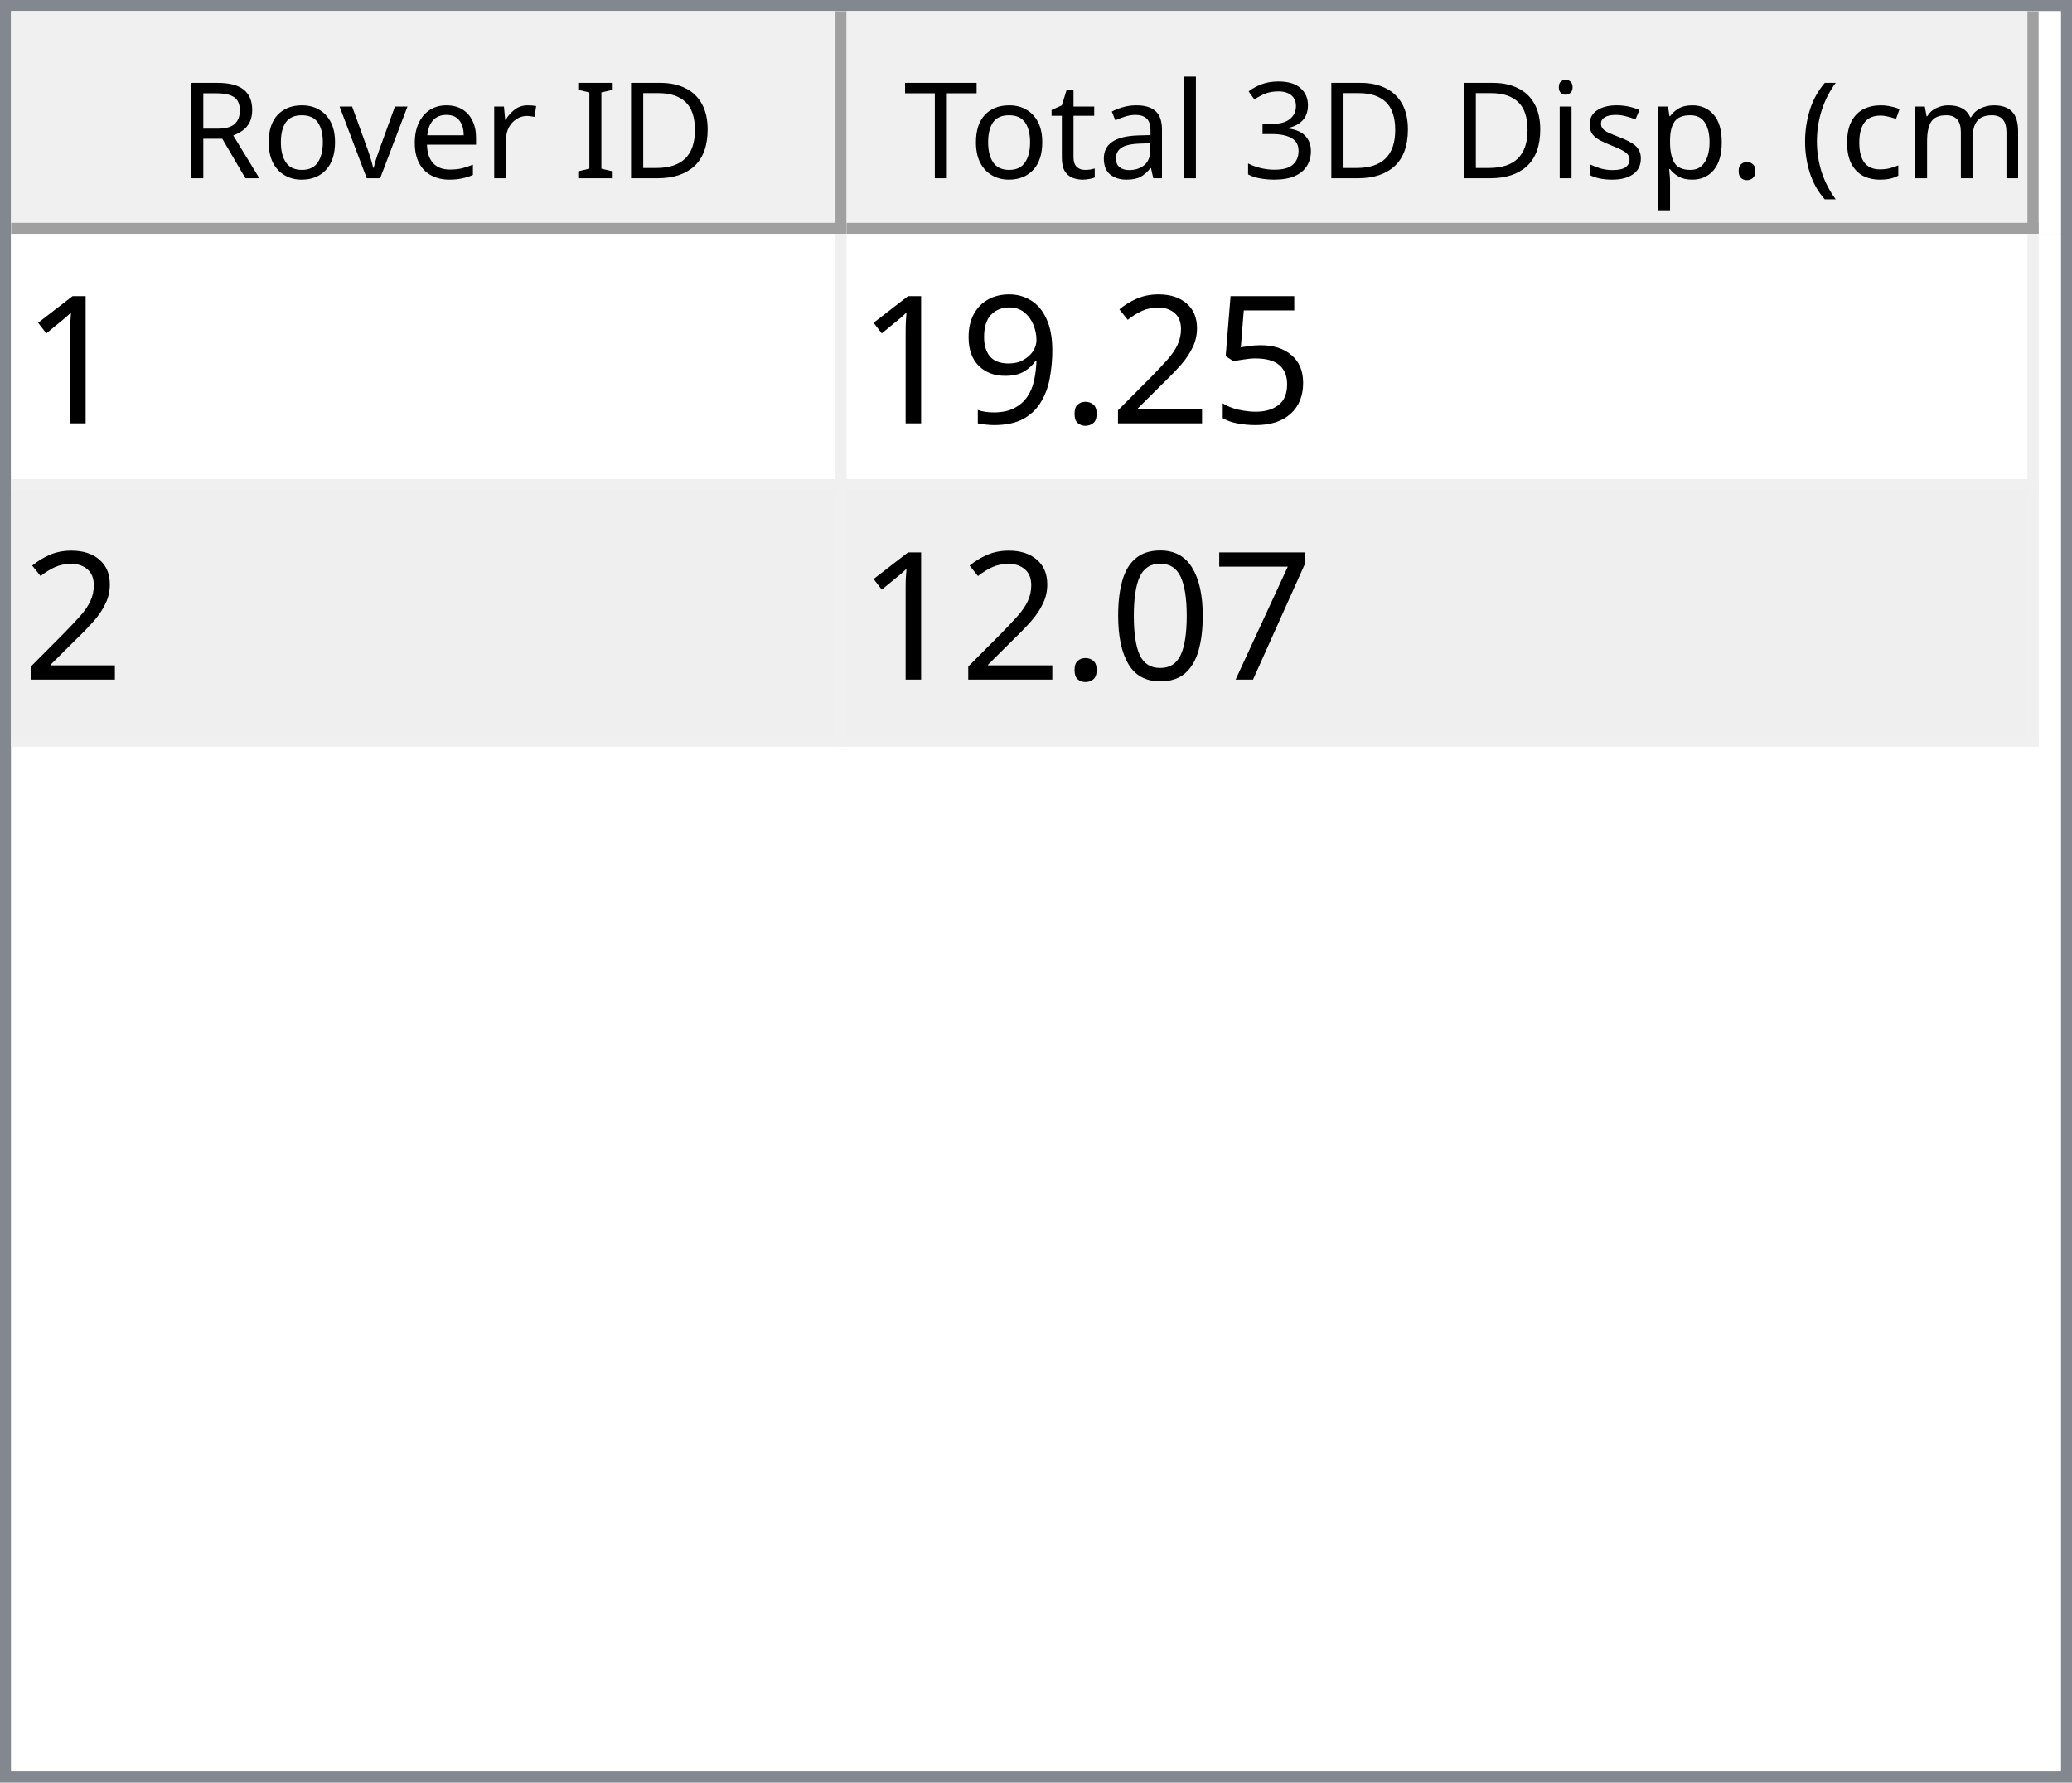
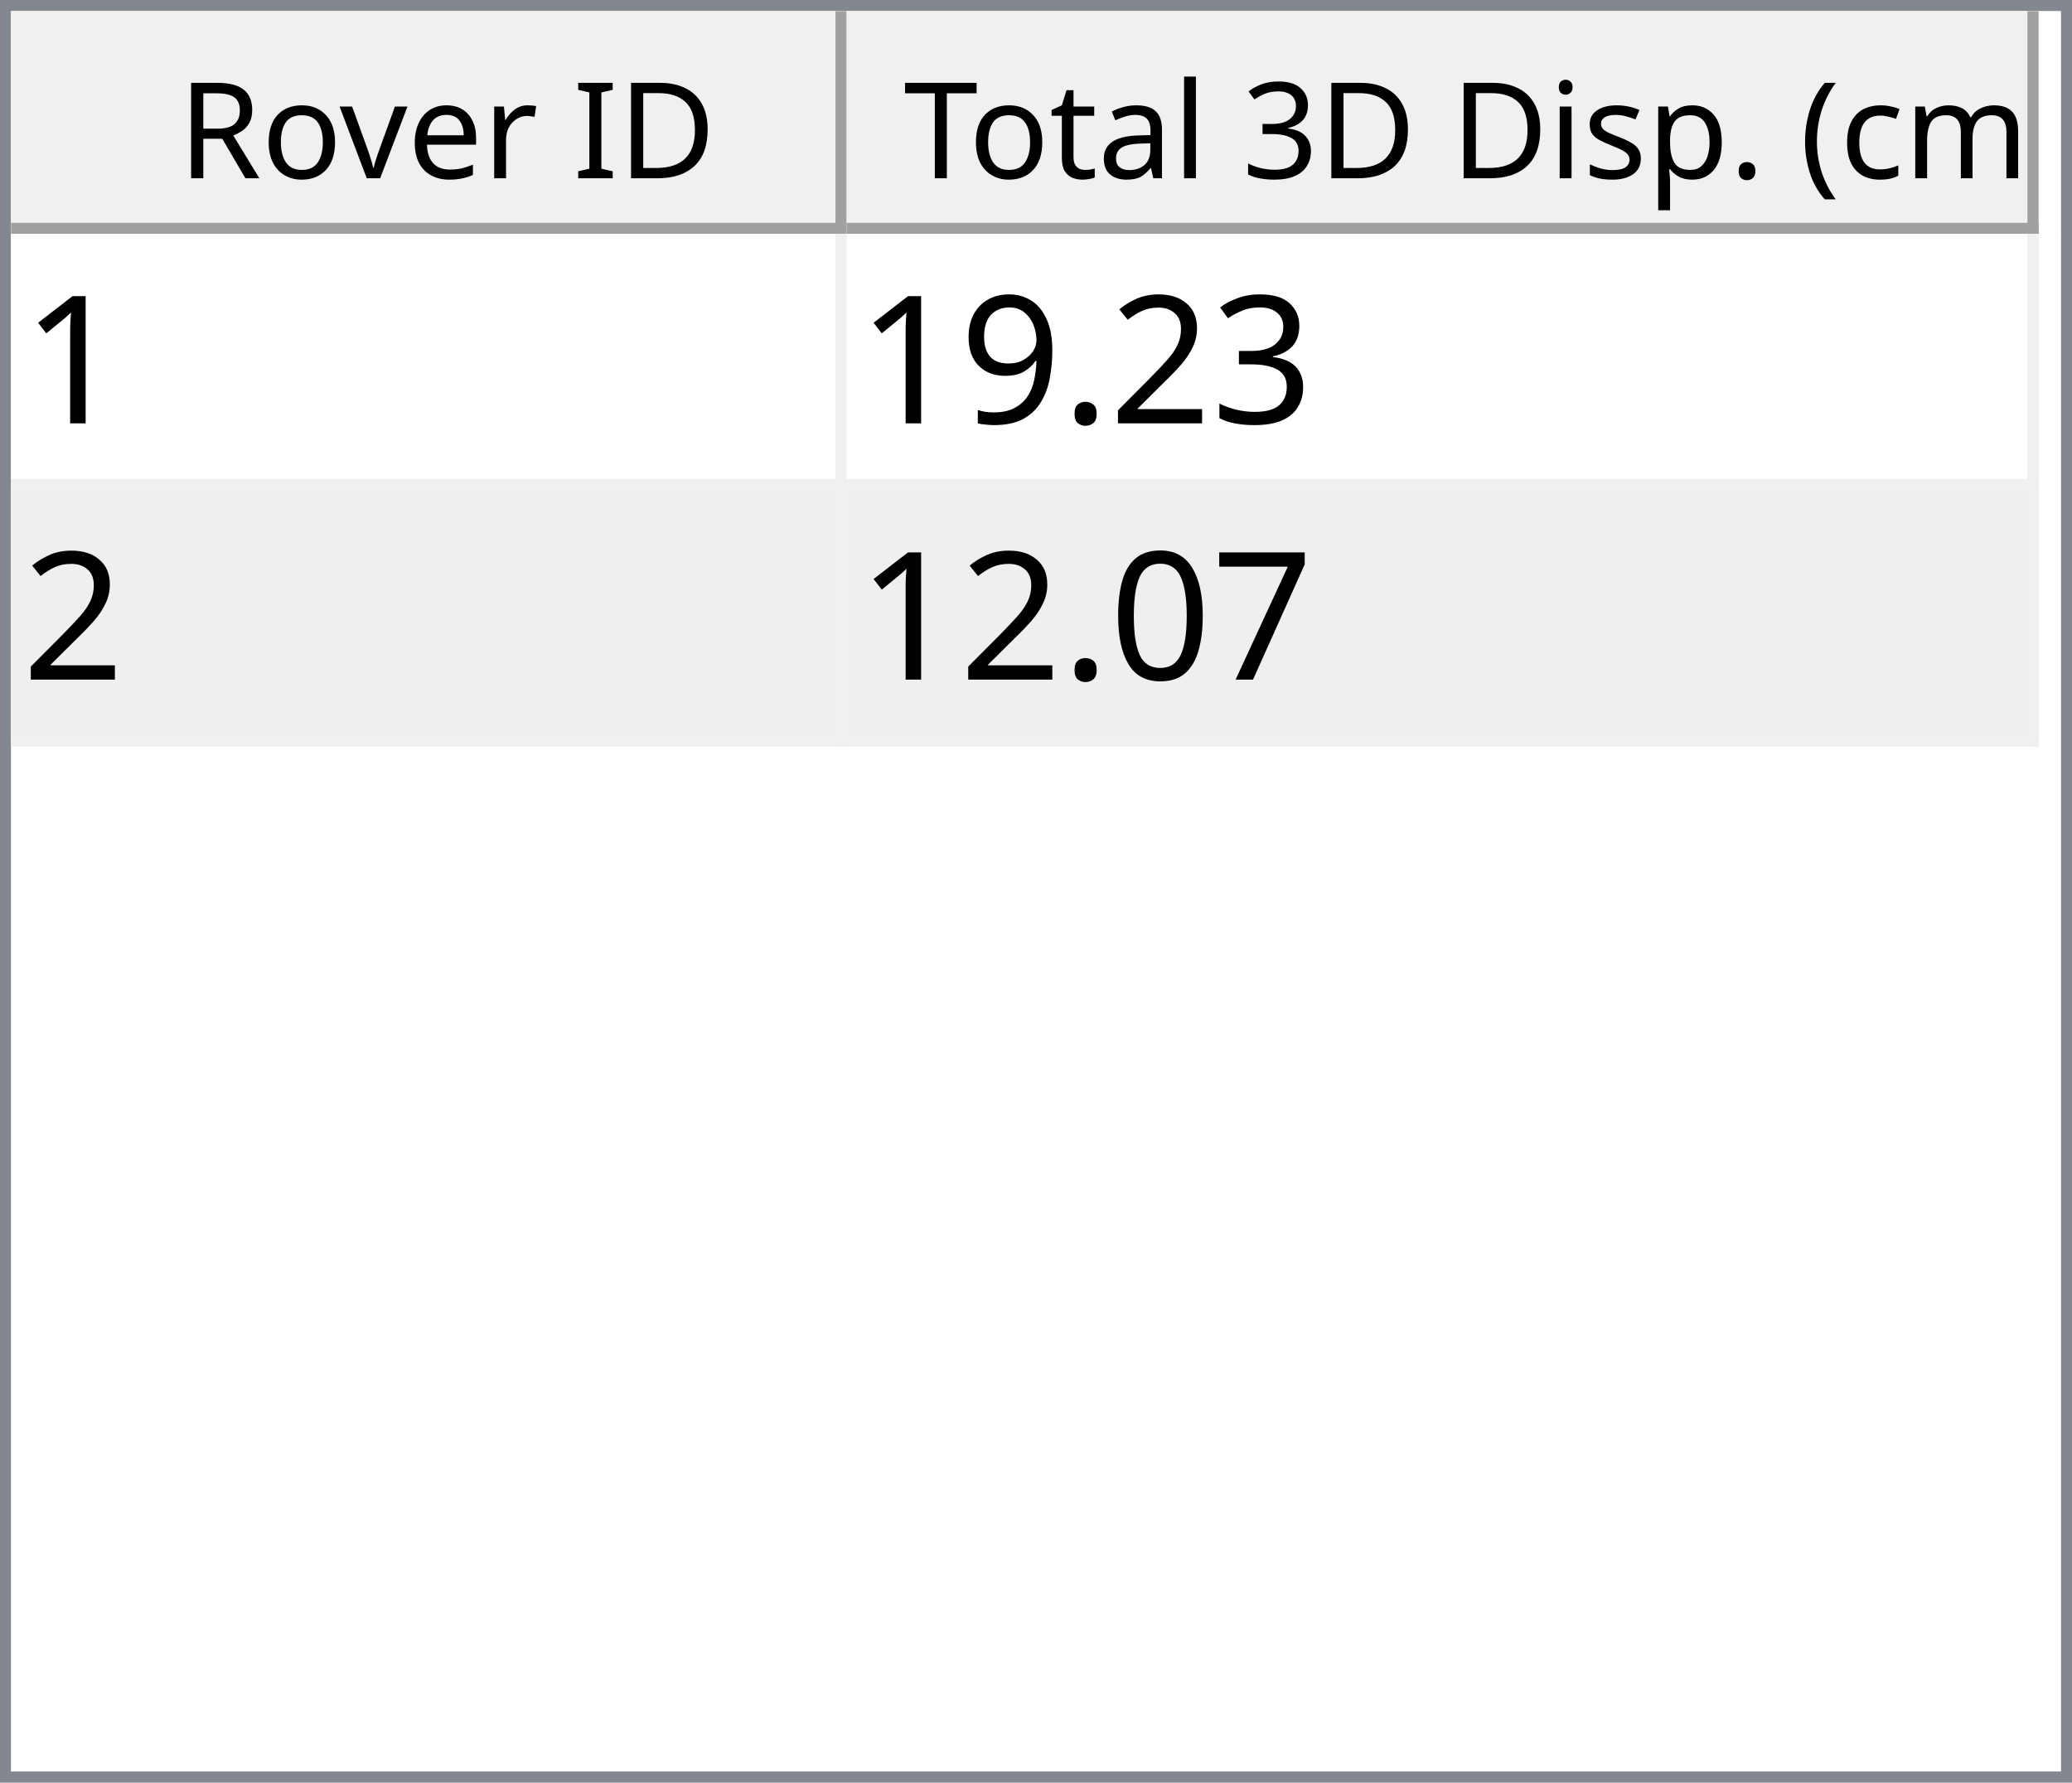
<svg xmlns="http://www.w3.org/2000/svg" style="fill-opacity:1; color-rendering:auto; color-interpolation:auto; text-rendering:auto; stroke:black; stroke-linecap:square; stroke-miterlimit:10; shape-rendering:auto; stroke-opacity:1; fill:black; stroke-dasharray:none; font-weight:normal; stroke-width:1; font-family:'Dialog'; font-style:normal; stroke-linejoin:miter; font-size:12px; stroke-dashoffset:0; image-rendering:auto;" width="186" height="160">
  <defs id="genericDefs" />
  <g>
    <defs id="defs1">
      <clipPath clipPathUnits="userSpaceOnUse" id="clipPath1">
        <path d="M0 0 L186 0 L186 160 L0 160 L0 0 Z" />
      </clipPath>
      <clipPath clipPathUnits="userSpaceOnUse" id="clipPath2">
        <path d="M0 0 L0 160 L186 160 L186 0 Z" />
      </clipPath>
      <clipPath clipPathUnits="userSpaceOnUse" id="clipPath3">
        <path d="M0 0 L0 20 L184 20 L184 0 Z" />
      </clipPath>
      <clipPath clipPathUnits="userSpaceOnUse" id="clipPath4">
        <path d="M0 0 L0 20 L75 20 L75 0 Z" />
      </clipPath>
      <clipPath clipPathUnits="userSpaceOnUse" id="clipPath5">
        <path d="M1 1 L1 19 L74 19 L74 1 Z" />
      </clipPath>
      <clipPath clipPathUnits="userSpaceOnUse" id="clipPath6">
        <path d="M0 0 L0 18 L73 18 L73 0 Z" />
      </clipPath>
      <clipPath clipPathUnits="userSpaceOnUse" id="clipPath7">
        <path d="M-0.5 -0.5 L-0.5 19.5 L74.5 19.5 L74.5 -0.5 Z" />
      </clipPath>
      <clipPath clipPathUnits="userSpaceOnUse" id="clipPath8">
        <path d="M0 0 L0 20 L107 20 L107 0 Z" />
      </clipPath>
      <clipPath clipPathUnits="userSpaceOnUse" id="clipPath9">
        <path d="M1 1 L1 19 L106 19 L106 1 Z" />
      </clipPath>
      <clipPath clipPathUnits="userSpaceOnUse" id="clipPath10">
        <path d="M0 0 L0 18 L105 18 L105 0 Z" />
      </clipPath>
      <clipPath clipPathUnits="userSpaceOnUse" id="clipPath11">
        <path d="M-0.5 -0.5 L-0.5 19.5 L106.5 19.5 L106.5 -0.5 Z" />
      </clipPath>
      <clipPath clipPathUnits="userSpaceOnUse" id="clipPath12">
        <path d="M0 0 L0 138 L184 138 L184 0 Z" />
      </clipPath>
      <clipPath clipPathUnits="userSpaceOnUse" id="clipPath13">
        <path d="M0 0 L0 46 L182 46 L182 0 Z" />
      </clipPath>
      <clipPath clipPathUnits="userSpaceOnUse" id="clipPath14">
        <path d="M-0.5 -0.5 L-0.5 45.5 L181.5 45.5 L181.5 -0.5 Z" />
      </clipPath>
      <clipPath clipPathUnits="userSpaceOnUse" id="clipPath15">
        <path d="M0 0 L0 22 L74 22 L74 0 Z" />
      </clipPath>
      <clipPath clipPathUnits="userSpaceOnUse" id="clipPath16">
        <path d="M0 0 L0 22 L106 22 L106 0 Z" />
      </clipPath>
      <font horiz-adv-x="64.551" id="font1">
        <font-face ascent="107.91" descent="25.098" units-per-em="100" style="font-style:normal; font-family:Segoe UI; font-weight:normal;" />
        <missing-glyph horiz-adv-x="64.551" d="M8.109 0 L8.109 68.266 L56.453 68.266 L56.453 0 L8.109 0 ZM15.328 7.234 L49.219 7.234 L49.219 61.031 L15.328 61.031 L15.328 7.234 Z" />
        <glyph unicode="D" horiz-adv-x="70.117" d="M9.188 0 L9.188 70.016 L28.516 70.016 Q65.531 70.016 65.531 35.891 Q65.531 19.672 55.25 9.836 Q44.969 0 27.734 0 L9.188 0 ZM17.391 62.594 L17.391 7.422 L27.828 7.422 Q41.609 7.422 49.273 14.797 Q56.938 22.172 56.938 35.688 Q56.938 62.594 28.328 62.594 L17.391 62.594 Z" />
        <glyph unicode="I" horiz-adv-x="26.611" d="M17.391 0 L9.188 0 L9.188 70.016 L17.391 70.016 L17.391 0 Z" />
        <glyph unicode=" " horiz-adv-x="27.393" d="" />
        <glyph unicode="r" horiz-adv-x="34.766" d="M34.188 41.891 Q32.078 43.5 28.125 43.5 Q23 43.5 19.555 38.672 Q16.109 33.844 16.109 25.484 L16.109 0 L8.109 0 L8.109 50 L16.109 50 L16.109 39.703 L16.312 39.703 Q18.016 44.969 21.531 47.922 Q25.047 50.875 29.391 50.875 Q32.516 50.875 34.188 50.203 L34.188 41.891 Z" />
        <glyph unicode="e" horiz-adv-x="52.295" d="M48.297 23 L12.984 23 Q13.188 14.656 17.484 10.109 Q21.781 5.562 29.297 5.562 Q37.75 5.562 44.828 11.141 L44.828 3.609 Q38.234 -1.172 27.391 -1.172 Q16.797 -1.172 10.742 5.641 Q4.688 12.453 4.688 24.812 Q4.688 36.469 11.305 43.82 Q17.922 51.172 27.734 51.172 Q37.547 51.172 42.922 44.828 Q48.297 38.484 48.297 27.203 L48.297 23 ZM40.094 29.781 Q40.047 36.719 36.75 40.578 Q33.453 44.438 27.594 44.438 Q21.922 44.438 17.969 40.383 Q14.016 36.328 13.094 29.781 L40.094 29.781 Z" />
        <glyph unicode="v" horiz-adv-x="47.9" d="M47.406 50 L27.484 0 L19.625 0 L0.688 50 L9.469 50 L22.172 13.672 Q23.578 9.672 23.922 6.688 L24.125 6.688 Q24.609 10.453 25.688 13.484 L38.969 50 L47.406 50 Z" />
        <glyph unicode="o" horiz-adv-x="58.594" d="M29 -1.172 Q17.922 -1.172 11.305 5.836 Q4.688 12.844 4.688 24.422 Q4.688 37.016 11.57 44.094 Q18.453 51.172 30.172 51.172 Q41.359 51.172 47.633 44.289 Q53.906 37.406 53.906 25.203 Q53.906 13.234 47.141 6.031 Q40.375 -1.172 29 -1.172 ZM29.594 44.438 Q21.875 44.438 17.383 39.188 Q12.891 33.938 12.891 24.703 Q12.891 15.828 17.43 10.695 Q21.969 5.562 29.594 5.562 Q37.359 5.562 41.531 10.594 Q45.703 15.625 45.703 24.906 Q45.703 34.281 41.531 39.359 Q37.359 44.438 29.594 44.438 Z" />
        <glyph unicode="R" horiz-adv-x="59.814" d="M59.375 0 L49.609 0 L37.891 19.625 Q36.281 22.359 34.766 24.289 Q33.25 26.219 31.664 27.438 Q30.078 28.656 28.25 29.219 Q26.422 29.781 24.125 29.781 L17.391 29.781 L17.391 0 L9.188 0 L9.188 70.016 L30.078 70.016 Q34.672 70.016 38.555 68.867 Q42.438 67.719 45.289 65.375 Q48.141 63.031 49.758 59.547 Q51.375 56.062 51.375 51.375 Q51.375 47.703 50.273 44.656 Q49.172 41.609 47.148 39.211 Q45.125 36.812 42.266 35.133 Q39.406 33.453 35.844 32.516 L35.844 32.328 Q37.594 31.547 38.891 30.547 Q40.188 29.547 41.359 28.18 Q42.531 26.812 43.68 25.078 Q44.828 23.344 46.234 21.047 L59.375 0 ZM17.391 62.594 L17.391 37.203 L28.516 37.203 Q31.594 37.203 34.203 38.133 Q36.812 39.062 38.719 40.797 Q40.625 42.531 41.703 45.047 Q42.781 47.562 42.781 50.688 Q42.781 56.297 39.141 59.445 Q35.5 62.594 28.609 62.594 L17.391 62.594 Z" />
        <glyph unicode=")" horiz-adv-x="30.176" d="M8.297 -15.922 L1.172 -15.922 Q16.406 2.344 16.406 26.812 Q16.406 51.469 1.078 70.016 L8.297 70.016 Q23.531 52.156 23.531 26.703 Q23.531 1.375 8.297 -15.922 Z" />
        <glyph unicode="m" horiz-adv-x="86.133" d="M79.109 0 L71.094 0 L71.094 28.719 Q71.094 37.016 68.531 40.727 Q65.969 44.438 59.906 44.438 Q54.781 44.438 51.195 39.75 Q47.609 35.062 47.609 28.516 L47.609 0 L39.594 0 L39.594 29.688 Q39.594 44.438 28.219 44.438 Q22.953 44.438 19.531 40.016 Q16.109 35.594 16.109 28.516 L16.109 0 L8.109 0 L8.109 50 L16.109 50 L16.109 42.094 L16.312 42.094 Q21.625 51.172 31.844 51.172 Q36.969 51.172 40.773 48.312 Q44.578 45.453 46 40.828 Q51.562 51.172 62.594 51.172 Q79.109 51.172 79.109 30.812 L79.109 0 Z" />
        <glyph unicode="c" horiz-adv-x="46.191" d="M42.188 2.297 Q36.422 -1.172 28.516 -1.172 Q17.828 -1.172 11.258 5.789 Q4.688 12.75 4.688 23.828 Q4.688 36.188 11.766 43.68 Q18.844 51.172 30.672 51.172 Q37.25 51.172 42.281 48.734 L42.281 40.531 Q36.719 44.438 30.375 44.438 Q22.703 44.438 17.797 38.945 Q12.891 33.453 12.891 24.516 Q12.891 15.719 17.508 10.641 Q22.125 5.562 29.891 5.562 Q36.422 5.562 42.188 9.906 L42.188 2.297 Z" />
        <glyph unicode="(" horiz-adv-x="30.176" d="M29.109 -15.922 L21.969 -15.922 Q6.844 1.375 6.844 26.703 Q6.844 52.156 21.969 70.016 L29.203 70.016 Q13.875 51.469 13.875 26.812 Q13.875 2.344 29.109 -15.922 Z" />
        <glyph unicode="." horiz-adv-x="21.68" d="M10.891 -1.078 Q8.641 -1.078 7.055 0.539 Q5.469 2.156 5.469 4.391 Q5.469 6.641 7.055 8.273 Q8.641 9.906 10.891 9.906 Q13.188 9.906 14.797 8.273 Q16.406 6.641 16.406 4.391 Q16.406 2.156 14.797 0.539 Q13.188 -1.078 10.891 -1.078 Z" />
        <glyph unicode="p" horiz-adv-x="58.789" d="M16.312 7.234 L16.109 7.234 L16.109 -23 L8.109 -23 L8.109 50 L16.109 50 L16.109 41.219 L16.312 41.219 Q22.219 51.172 33.594 51.172 Q43.266 51.172 48.688 44.461 Q54.109 37.75 54.109 26.469 Q54.109 13.922 48 6.375 Q41.891 -1.172 31.297 -1.172 Q21.578 -1.172 16.312 7.234 ZM16.109 27.391 L16.109 20.406 Q16.109 14.203 20.141 9.883 Q24.172 5.562 30.375 5.562 Q37.641 5.562 41.773 11.133 Q45.906 16.703 45.906 26.609 Q45.906 34.969 42.047 39.703 Q38.188 44.438 31.594 44.438 Q24.609 44.438 20.359 39.578 Q16.109 34.719 16.109 27.391 Z" />
        <glyph unicode="s" horiz-adv-x="42.432" d="M5.078 1.812 L5.078 10.406 Q11.625 5.562 19.484 5.562 Q30.031 5.562 30.031 12.594 Q30.031 14.594 29.125 15.992 Q28.219 17.391 26.68 18.461 Q25.141 19.531 23.07 20.383 Q21 21.234 18.609 22.172 Q15.281 23.484 12.766 24.828 Q10.25 26.172 8.57 27.859 Q6.891 29.547 6.031 31.695 Q5.172 33.844 5.172 36.719 Q5.172 40.234 6.789 42.945 Q8.406 45.656 11.086 47.484 Q13.766 49.312 17.211 50.242 Q20.656 51.172 24.312 51.172 Q30.812 51.172 35.938 48.922 L35.938 40.828 Q30.422 44.438 23.25 44.438 Q21 44.438 19.195 43.922 Q17.391 43.406 16.094 42.477 Q14.797 41.547 14.086 40.258 Q13.375 38.969 13.375 37.406 Q13.375 35.453 14.086 34.133 Q14.797 32.812 16.164 31.789 Q17.531 30.766 19.484 29.938 Q21.438 29.109 23.922 28.125 Q27.25 26.859 29.883 25.516 Q32.516 24.172 34.375 22.484 Q36.234 20.797 37.234 18.602 Q38.234 16.406 38.234 13.375 Q38.234 9.672 36.602 6.938 Q34.969 4.203 32.234 2.398 Q29.5 0.594 25.93 -0.289 Q22.359 -1.172 18.453 -1.172 Q10.75 -1.172 5.078 1.812 Z" />
        <glyph unicode="i" horiz-adv-x="24.219" d="M12.203 62.703 Q10.062 62.703 8.547 64.164 Q7.031 65.625 7.031 67.875 Q7.031 70.125 8.547 71.609 Q10.062 73.094 12.203 73.094 Q14.406 73.094 15.945 71.609 Q17.484 70.125 17.484 67.875 Q17.484 65.719 15.945 64.211 Q14.406 62.703 12.203 62.703 ZM16.109 0 L8.109 0 L8.109 50 L16.109 50 L16.109 0 Z" />
        <glyph unicode="3" horiz-adv-x="53.906" d="M46.531 19.828 Q46.531 15.094 44.75 11.211 Q42.969 7.328 39.719 4.57 Q36.469 1.812 31.93 0.297 Q27.391 -1.219 21.922 -1.219 Q11.922 -1.219 6 2.594 L6 11.188 Q13.094 5.609 22.219 5.609 Q25.875 5.609 28.828 6.539 Q31.781 7.469 33.906 9.227 Q36.031 10.984 37.18 13.477 Q38.328 15.969 38.328 19.094 Q38.328 32.812 18.797 32.812 L12.984 32.812 L12.984 39.594 L18.5 39.594 Q35.797 39.594 35.797 52.484 Q35.797 64.406 22.609 64.406 Q15.188 64.406 8.688 59.422 L8.688 67.188 Q15.375 71.188 24.609 71.188 Q29 71.188 32.57 69.969 Q36.141 68.75 38.68 66.555 Q41.219 64.359 42.609 61.281 Q44 58.203 44 54.5 Q44 40.672 30.031 36.719 L30.031 36.531 Q33.594 36.141 36.625 34.797 Q39.656 33.453 41.852 31.305 Q44.047 29.156 45.289 26.25 Q46.531 23.344 46.531 19.828 Z" />
        <glyph unicode="l" horiz-adv-x="24.219" d="M16.109 0 L8.109 0 L8.109 74.031 L16.109 74.031 L16.109 0 Z" />
        <glyph unicode="a" horiz-adv-x="50.879" d="M43.891 0 L35.891 0 L35.891 7.812 L35.688 7.812 Q30.469 -1.172 20.312 -1.172 Q12.844 -1.172 8.617 2.781 Q4.391 6.734 4.391 13.281 Q4.391 27.297 20.906 29.594 L35.891 31.688 Q35.891 44.438 25.594 44.438 Q16.547 44.438 9.281 38.281 L9.281 46.484 Q16.656 51.172 26.266 51.172 Q43.891 51.172 43.891 32.516 L43.891 0 ZM35.891 25.297 L23.828 23.641 Q18.266 22.859 15.43 20.875 Q12.594 18.891 12.594 13.875 Q12.594 10.203 15.211 7.883 Q17.828 5.562 22.172 5.562 Q28.125 5.562 32.008 9.742 Q35.891 13.922 35.891 20.312 L35.891 25.297 Z" />
        <glyph unicode="t" horiz-adv-x="33.887" d="M31.297 0.484 Q28.469 -1.078 23.828 -1.078 Q10.688 -1.078 10.688 13.578 L10.688 43.172 L2.094 43.172 L2.094 50 L10.688 50 L10.688 62.203 L18.703 64.797 L18.703 50 L31.297 50 L31.297 43.172 L18.703 43.172 L18.703 14.984 Q18.703 9.969 20.414 7.82 Q22.125 5.672 26.078 5.672 Q29.109 5.672 31.297 7.328 L31.297 0.484 Z" />
        <glyph unicode="T" horiz-adv-x="52.393" d="M50.594 62.594 L30.375 62.594 L30.375 0 L22.172 0 L22.172 62.594 L2 62.594 L2 70.016 L50.594 70.016 L50.594 62.594 Z" />
      </font>
      <font horiz-adv-x="75.0" id="font2">
        <font-face ascent="100.537" descent="21.973" units-per-em="100" style="font-style:normal; font-family:sans-serif; font-weight:normal;" />
        <missing-glyph horiz-adv-x="75.0" d="M12.5 0 L12.5 62.5 L62.5 62.5 L62.5 0 L12.5 0 ZM14.062 1.562 L60.938 1.562 L60.938 60.938 L14.062 60.938 L14.062 1.562 Z" />
        <glyph unicode="1" horiz-adv-x="55.615" d="M37.25 0 L28.469 0 L28.469 56 Q25.297 52.984 20.141 49.953 Q14.984 46.922 10.891 45.406 L10.891 53.906 Q18.266 57.375 23.781 62.305 Q29.297 67.234 31.594 71.875 L37.25 71.875 L37.25 0 Z" />
-         <glyph unicode="5" horiz-adv-x="55.615" d="M4.156 18.75 L13.375 19.531 Q14.406 12.797 18.141 9.398 Q21.875 6 27.156 6 Q33.5 6 37.891 10.789 Q42.281 15.578 42.281 23.484 Q42.281 31 38.062 35.352 Q33.844 39.703 27 39.703 Q22.75 39.703 19.336 37.773 Q15.922 35.844 13.969 32.766 L5.719 33.844 L12.641 70.609 L48.25 70.609 L48.25 62.203 L19.672 62.203 L15.828 42.969 Q22.266 47.469 29.344 47.469 Q38.719 47.469 45.164 40.969 Q51.609 34.469 51.609 24.266 Q51.609 14.547 45.953 7.469 Q39.062 -1.219 27.156 -1.219 Q17.391 -1.219 11.211 4.25 Q5.031 9.719 4.156 18.75 Z" />
+         <glyph unicode="3" horiz-adv-x="55.615" d="M4.203 18.891 L12.984 20.062 Q14.5 12.594 18.141 9.297 Q21.781 6 27 6 Q33.203 6 37.477 10.297 Q41.75 14.594 41.75 20.953 Q41.75 27 37.797 30.93 Q33.844 34.859 27.734 34.859 Q25.25 34.859 21.531 33.891 L22.516 41.609 Q23.391 41.5 23.922 41.5 Q29.547 41.5 34.039 44.43 Q38.531 47.359 38.531 53.469 Q38.531 58.297 35.258 61.477 Q31.984 64.656 26.812 64.656 Q21.688 64.656 18.266 61.43 Q14.844 58.203 13.875 51.766 L5.078 53.328 Q6.688 62.156 12.398 67.016 Q18.109 71.875 26.609 71.875 Q32.469 71.875 37.398 69.359 Q42.328 66.844 44.945 62.5 Q47.562 58.156 47.562 53.266 Q47.562 48.641 45.07 44.828 Q42.578 41.016 37.703 38.766 Q44.047 37.312 47.562 32.695 Q51.078 28.078 51.078 21.141 Q51.078 11.766 44.242 5.25 Q37.406 -1.266 26.953 -1.266 Q17.531 -1.266 11.305 4.352 Q5.078 9.969 4.203 18.891 Z" />
        <glyph unicode="2" horiz-adv-x="55.615" d="M50.344 8.453 L50.344 0 L3.031 0 Q2.938 3.172 4.047 6.109 Q5.859 10.938 9.836 15.625 Q13.812 20.312 21.344 26.469 Q33.016 36.031 37.117 41.625 Q41.219 47.219 41.219 52.203 Q41.219 57.422 37.477 61.008 Q33.734 64.594 27.734 64.594 Q21.391 64.594 17.578 60.789 Q13.766 56.984 13.719 50.25 L4.688 51.172 Q5.609 61.281 11.664 66.578 Q17.719 71.875 27.938 71.875 Q38.234 71.875 44.242 66.164 Q50.25 60.453 50.25 52 Q50.25 47.703 48.492 43.555 Q46.734 39.406 42.656 34.812 Q38.578 30.219 29.109 22.219 Q21.188 15.578 18.945 13.211 Q16.703 10.844 15.234 8.453 L50.344 8.453 Z" />
        <glyph unicode="." horiz-adv-x="27.783" d="M9.078 0 L9.078 10.016 L19.094 10.016 L19.094 0 L9.078 0 Z" />
        <glyph unicode="9" horiz-adv-x="55.615" d="M5.469 16.547 L13.922 17.328 Q14.984 11.375 18.016 8.688 Q21.047 6 25.781 6 Q29.828 6 32.883 7.859 Q35.938 9.719 37.891 12.82 Q39.844 15.922 41.164 21.195 Q42.484 26.469 42.484 31.938 Q42.484 32.516 42.438 33.688 Q39.797 29.5 35.234 26.883 Q30.672 24.266 25.344 24.266 Q16.453 24.266 10.305 30.711 Q4.156 37.156 4.156 47.703 Q4.156 58.594 10.578 65.234 Q17 71.875 26.656 71.875 Q33.641 71.875 39.43 68.117 Q45.219 64.359 48.219 57.398 Q51.219 50.438 51.219 37.25 Q51.219 23.531 48.242 15.406 Q45.266 7.281 39.383 3.031 Q33.5 -1.219 25.594 -1.219 Q17.188 -1.219 11.867 3.445 Q6.547 8.109 5.469 16.547 ZM41.453 48.141 Q41.453 55.719 37.43 60.156 Q33.406 64.594 27.734 64.594 Q21.875 64.594 17.531 59.812 Q13.188 55.031 13.188 47.406 Q13.188 40.578 17.312 36.305 Q21.438 32.031 27.484 32.031 Q33.594 32.031 37.523 36.305 Q41.453 40.578 41.453 48.141 Z" />
        <glyph unicode="7" horiz-adv-x="55.615" d="M4.734 62.203 L4.734 70.656 L51.078 70.656 L51.078 63.812 Q44.234 56.547 37.523 44.484 Q30.812 32.422 27.156 19.672 Q24.516 10.688 23.781 0 L14.75 0 Q14.891 8.453 18.062 20.414 Q21.234 32.375 27.172 43.484 Q33.109 54.594 39.797 62.203 L4.734 62.203 Z" />
        <glyph unicode="0" horiz-adv-x="55.615" d="M4.156 35.297 Q4.156 48 6.766 55.742 Q9.375 63.484 14.523 67.68 Q19.672 71.875 27.484 71.875 Q33.25 71.875 37.594 69.555 Q41.938 67.234 44.773 62.867 Q47.609 58.5 49.219 52.227 Q50.828 45.953 50.828 35.297 Q50.828 22.703 48.242 14.969 Q45.656 7.234 40.508 3.008 Q35.359 -1.219 27.484 -1.219 Q17.141 -1.219 11.234 6.203 Q4.156 15.141 4.156 35.297 ZM13.188 35.297 Q13.188 17.672 17.312 11.836 Q21.438 6 27.484 6 Q33.547 6 37.672 11.859 Q41.797 17.719 41.797 35.297 Q41.797 52.984 37.672 58.789 Q33.547 64.594 27.391 64.594 Q21.344 64.594 17.719 59.469 Q13.188 52.938 13.188 35.297 Z" />
      </font>
    </defs>
    <g style="fill:white; stroke:white;">
      <rect x="0" y="0" width="186" style="clip-path:url(#clipPath1); stroke:none;" height="160" />
    </g>
    <g style="fill:white; text-rendering:optimizeSpeed; color-rendering:optimizeSpeed; image-rendering:optimizeSpeed; shape-rendering:crispEdges; stroke:white; color-interpolation:sRGB;">
      <rect x="0" width="186" height="160" y="0" style="stroke:none;" />
      <path style="stroke:none;" d="M0 160 L186 160 L186 0 L0 0 Z" />
    </g>
    <g style="fill:rgb(240,240,240); font-family:'Segoe UI'; stroke:rgb(240,240,240);">
      <rect x="0" y="0" width="186" style="clip-path:url(#clipPath2); stroke:none;" height="160" />
    </g>
    <g style="fill:rgb(130,135,144); font-family:'Segoe UI'; stroke:rgb(130,135,144);">
      <path d="M0 0 L186 0 L186 160 L0 160 L0 0 ZM1 1 L185 1 L185 159 L1 159 L1 1 Z" style="fill-rule:evenodd; clip-path:url(#clipPath2); stroke:none;" />
    </g>
    <g style="fill:white; font-family:'Segoe UI'; stroke:white;" transform="translate(1,1)">
      <rect x="0" y="0" width="184" style="clip-path:url(#clipPath3); stroke:none;" height="20" />
    </g>
    <g style="fill:rgb(240,240,240); font-family:'Segoe UI'; stroke:rgb(240,240,240);" transform="translate(1,1)">
      <rect x="0" y="0" width="75" style="clip-path:url(#clipPath4); stroke:none;" height="20" />
    </g>
    <g style="font-family:'Segoe UI';" transform="translate(2,2)">
      <text x="14" xml:space="preserve" y="14" style="clip-path:url(#clipPath6); stroke:none;">Rover ID</text>
    </g>
    <g style="fill:rgb(160,160,160); font-family:'Segoe UI'; stroke:rgb(160,160,160); stroke-linejoin:bevel;" transform="translate(1.5,1.5)">
      <line x1="74" x2="74" y1="0" style="fill:none; clip-path:url(#clipPath7);" y2="19" />
    </g>
    <g style="fill:rgb(160,160,160); font-family:'Segoe UI'; stroke:rgb(160,160,160); stroke-linejoin:bevel;" transform="matrix(1,0,0,1,1,1) translate(0.5,0.5)">
      <line x1="0" x2="74" y1="19" style="fill:none; clip-path:url(#clipPath7);" y2="19" />
    </g>
    <g style="fill:rgb(240,240,240); font-family:'Segoe UI'; stroke:rgb(240,240,240);" transform="translate(76,1)">
      <rect x="0" y="0" width="107" style="clip-path:url(#clipPath8); stroke:none;" height="20" />
    </g>
    <g style="font-family:'Segoe UI';" transform="translate(77,2)">
      <text x="1" xml:space="preserve" y="14" style="clip-path:url(#clipPath10); stroke:none;"> Total 3D Disp. (cm)</text>
    </g>
    <g style="fill:rgb(160,160,160); font-family:'Segoe UI'; stroke:rgb(160,160,160); stroke-linejoin:bevel;" transform="translate(76.5,1.5)">
      <line x1="106" x2="106" y1="0" style="fill:none; clip-path:url(#clipPath11);" y2="19" />
    </g>
    <g style="fill:rgb(160,160,160); font-family:'Segoe UI'; stroke:rgb(160,160,160); stroke-linejoin:bevel;" transform="matrix(1,0,0,1,76,1) translate(0.5,0.5)">
      <line x1="0" x2="106" y1="19" style="fill:none; clip-path:url(#clipPath11);" y2="19" />
    </g>
    <g style="fill:white; font-family:'Segoe UI'; stroke:white;" transform="translate(1,21)">
      <rect x="0" y="0" width="184" style="clip-path:url(#clipPath12); stroke:none;" height="138" />
    </g>
    <g style="fill:rgb(240,240,240); font-size:16px; font-family:sans-serif; stroke:rgb(240,240,240);" transform="translate(1,21)">
      <rect x="0" y="0" width="182" style="clip-path:url(#clipPath13); stroke:none;" height="46" />
      <line transform="translate(0.5,0.5)" x1="0" x2="181" y1="22" style="clip-path:url(#clipPath14); fill:none; stroke-linejoin:bevel;" y2="22" />
    </g>
    <g transform="matrix(1,0,0,1,1,21) translate(0.5,0.5)" style="fill:rgb(240,240,240); font-size:16px; font-family:sans-serif; stroke:rgb(240,240,240); stroke-linejoin:bevel;">
      <line x1="0" x2="181" y1="45" style="fill:none; clip-path:url(#clipPath14);" y2="45" />
    </g>
    <g transform="matrix(1,0,0,1,1,21) translate(0.5,0.5)" style="fill:rgb(240,240,240); font-size:16px; font-family:sans-serif; stroke:rgb(240,240,240); stroke-linejoin:bevel;">
      <line x1="74" x2="74" y1="0" style="fill:none; clip-path:url(#clipPath14);" y2="45" />
    </g>
    <g transform="matrix(1,0,0,1,1,21) translate(0.5,0.5)" style="fill:rgb(240,240,240); font-size:16px; font-family:sans-serif; stroke:rgb(240,240,240); stroke-linejoin:bevel;">
      <line x1="181" x2="181" y1="0" style="fill:none; clip-path:url(#clipPath14);" y2="45" />
    </g>
    <g style="fill:white; font-size:16px; font-family:sans-serif; stroke:white;" transform="matrix(1,0,0,1,1,21)">
      <rect x="0" y="0" width="74" style="clip-path:url(#clipPath15); stroke:none;" height="22" />
      <text x="1" y="17" style="fill:black; clip-path:url(#clipPath15); stroke:none;" xml:space="preserve">1</text>
    </g>
    <g style="fill:white; font-size:16px; font-family:sans-serif; stroke:white;" transform="matrix(1,0,0,1,1,21) translate(75,0)">
      <rect x="0" y="0" width="106" style="clip-path:url(#clipPath16); stroke:none;" height="22" />
-       <text x="1" y="17" style="fill:black; clip-path:url(#clipPath16); stroke:none;" xml:space="preserve">19.25</text>
+       <text x="1" y="17" style="fill:black; clip-path:url(#clipPath16); stroke:none;" xml:space="preserve">19.23</text>
    </g>
    <g style="fill:rgb(239,239,239); font-size:16px; font-family:sans-serif; stroke:rgb(239,239,239);" transform="matrix(1,0,0,1,1,21) translate(0,23)">
      <rect x="0" y="0" width="74" style="clip-path:url(#clipPath15); stroke:none;" height="22" />
      <text x="1" y="17" style="fill:black; clip-path:url(#clipPath15); stroke:none;" xml:space="preserve">2</text>
    </g>
    <g style="fill:rgb(239,239,239); font-size:16px; font-family:sans-serif; stroke:rgb(239,239,239);" transform="matrix(1,0,0,1,1,21) translate(75,23)">
      <rect x="0" y="0" width="106" style="clip-path:url(#clipPath16); stroke:none;" height="22" />
      <text x="1" y="17" style="fill:black; clip-path:url(#clipPath16); stroke:none;" xml:space="preserve">12.07</text>
    </g>
  </g>
</svg>
